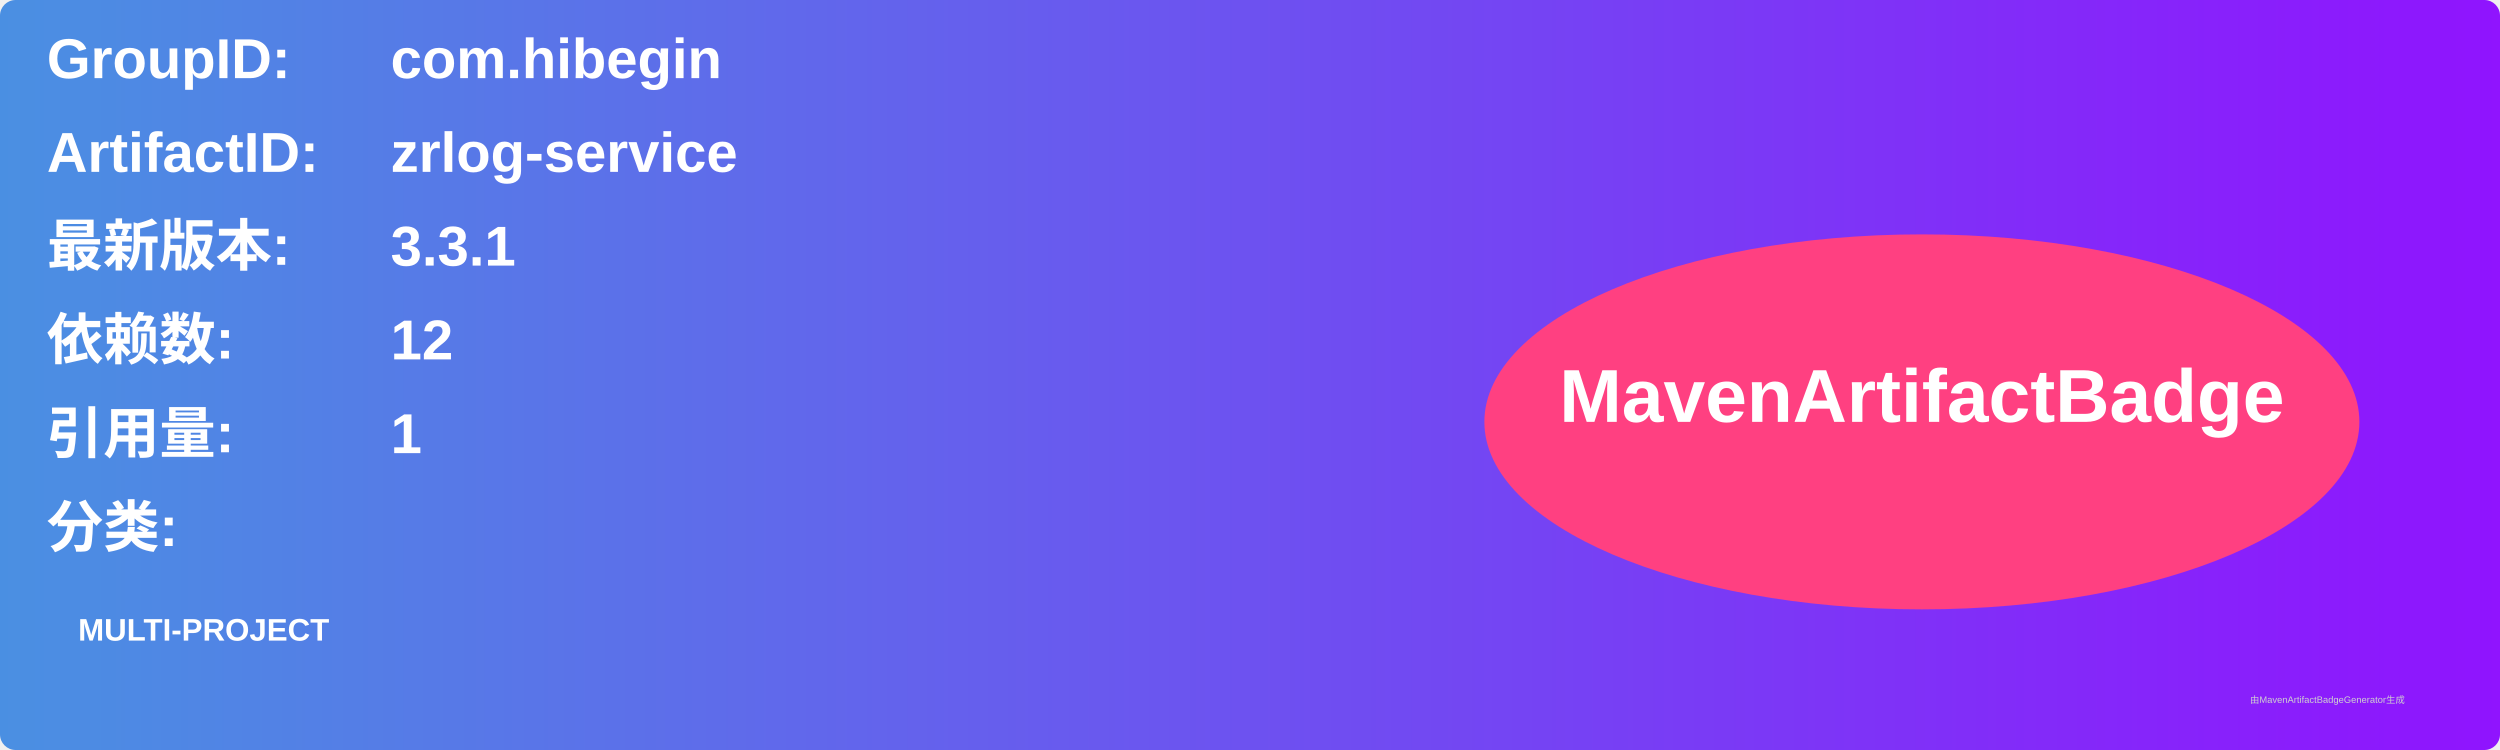
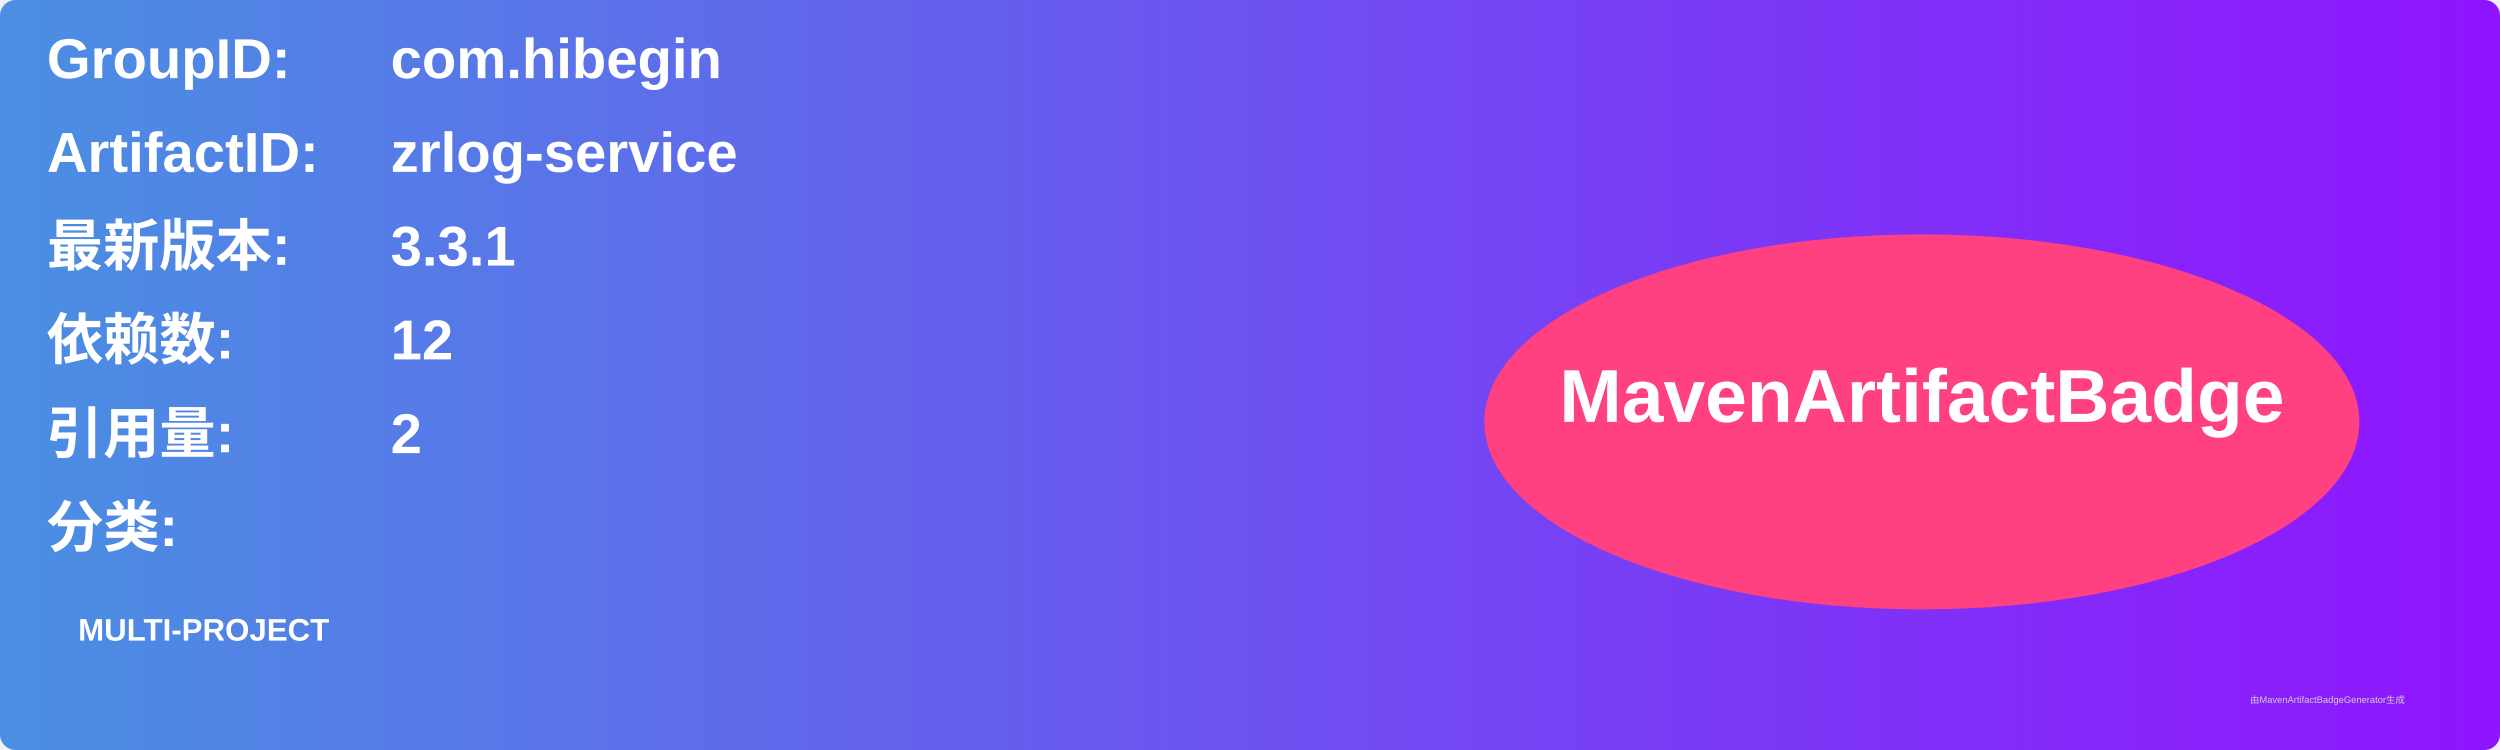
<svg xmlns="http://www.w3.org/2000/svg" width="800" height="240" viewBox="0 0 800 240">
  <linearGradient id="grad" x1="0%" y1="0%" x2="100%" y2="0%">
    <stop offset="0%" stop-color="#4a90e2" />
    <stop offset="100%" stop-color="#9013fe" />
  </linearGradient>
  <rect width="100%" height="100%" rx="5" ry="5" fill="url(#grad)" />
  <g transform="translate(15, 15)">
    <text x="0" y="10" font-family="Arial" font-size="18" fill="white" font-weight="bold" width="260">GroupID:</text>
    <text x="110" y="10" font-family="Arial" font-size="18" fill="white" font-weight="bold" width="460">com.hibegin</text>
    <text x="0" y="40" font-family="Arial" font-size="18" fill="white" font-weight="bold" width="260">ArtifactID:</text>
    <text x="110" y="40" font-family="Arial" font-size="18" fill="white" font-weight="bold" width="460">zrlog-service</text>
    <text x="0" y="70" font-family="Arial" font-size="18" fill="white" font-weight="bold">最新版本:</text>
    <text x="110" y="70" font-family="Arial" font-size="18" fill="white" font-weight="bold">
      <tspan font-weight="bold">3.3.1</tspan>
    </text>
    <text x="0" y="100" font-family="Arial" font-size="18" fill="white" font-weight="bold">依赖数: </text>
    <text x="110" y="100" font-family="Arial" font-size="18" fill="white">
      <tspan font-weight="bold">12</tspan>
    </text>
    <text x="0" y="130" font-family="Arial" font-size="18" fill="white" font-weight="bold">引用量: </text>
    <text x="110" y="130" font-family="Arial" font-size="18" fill="white">
-       <tspan font-weight="bold">1</tspan>
+       <tspan font-weight="bold">2</tspan>
    </text>
    <text x="0" y="160" font-family="Arial" font-size="18" fill="white" font-weight="bold">分类:</text>
    <text x="10" y="190" font-family="Arial" font-size="10" fill="white">
      <tspan font-weight="bold">MULTI-PROJECT</tspan>
    </text>
    <ellipse cx="600" cy="120" rx="140" ry="60" fill="#ff4081" />
    <text x="600" y="120" text-anchor="middle" font-family="Arial" font-size="24" fill="white" font-weight="bold">MavenArtifactBadge</text>
  </g>
  <text x="720" y="225" font-family="Arial" font-size="3" fill="#d0d0d0">由MavenArtifactBadgeGenerator生成</text>
</svg>
